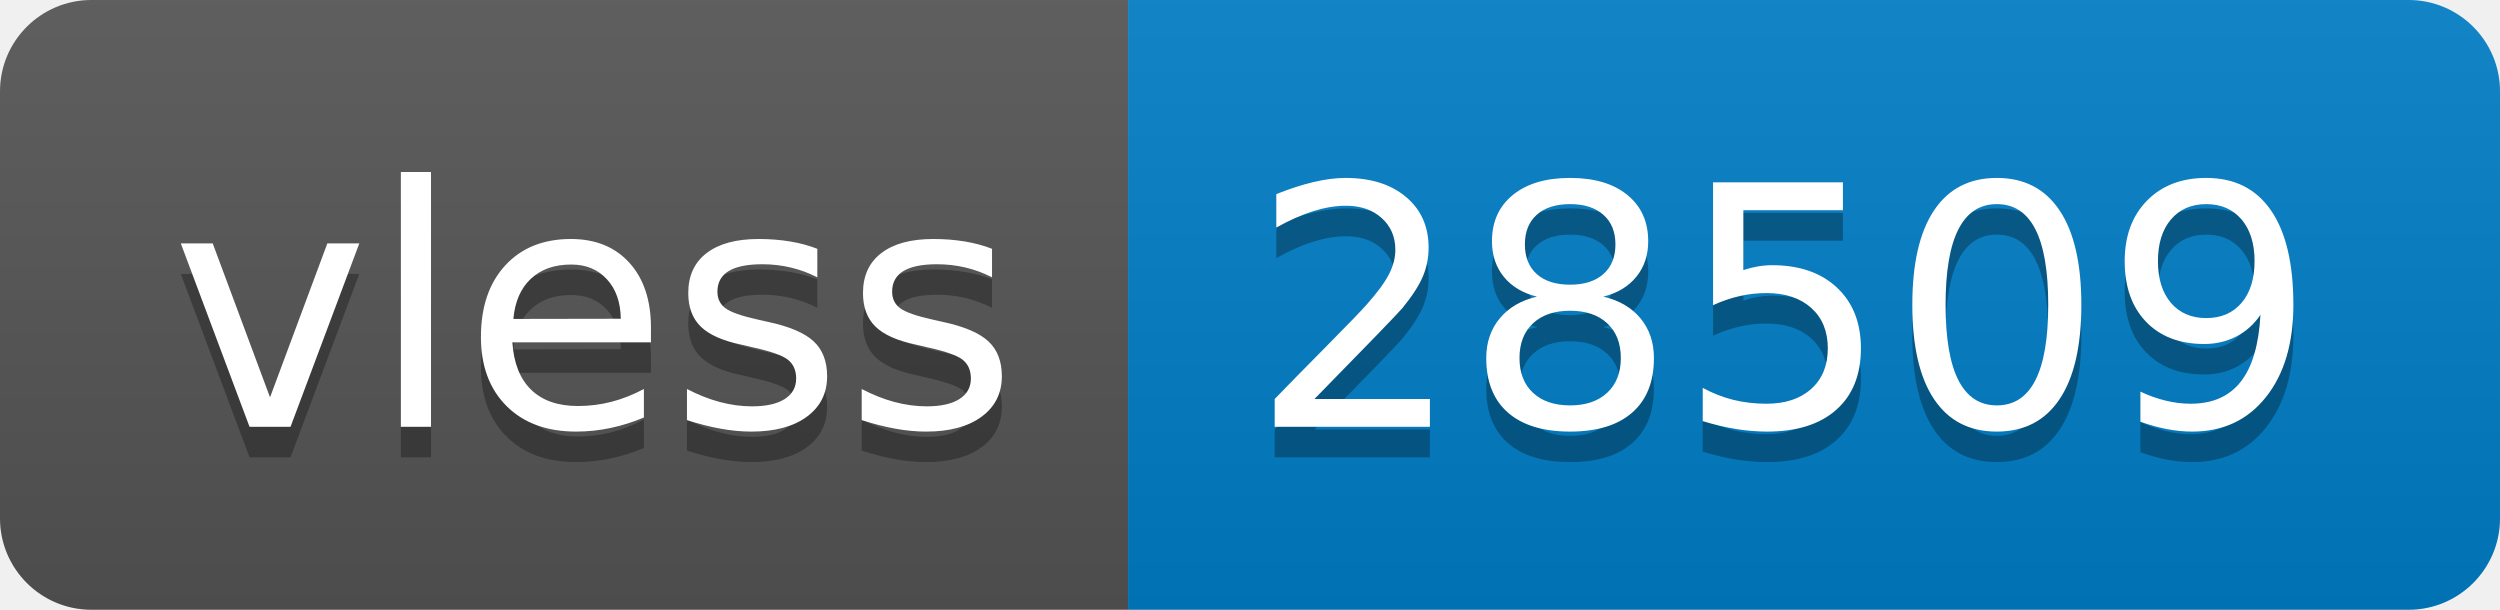
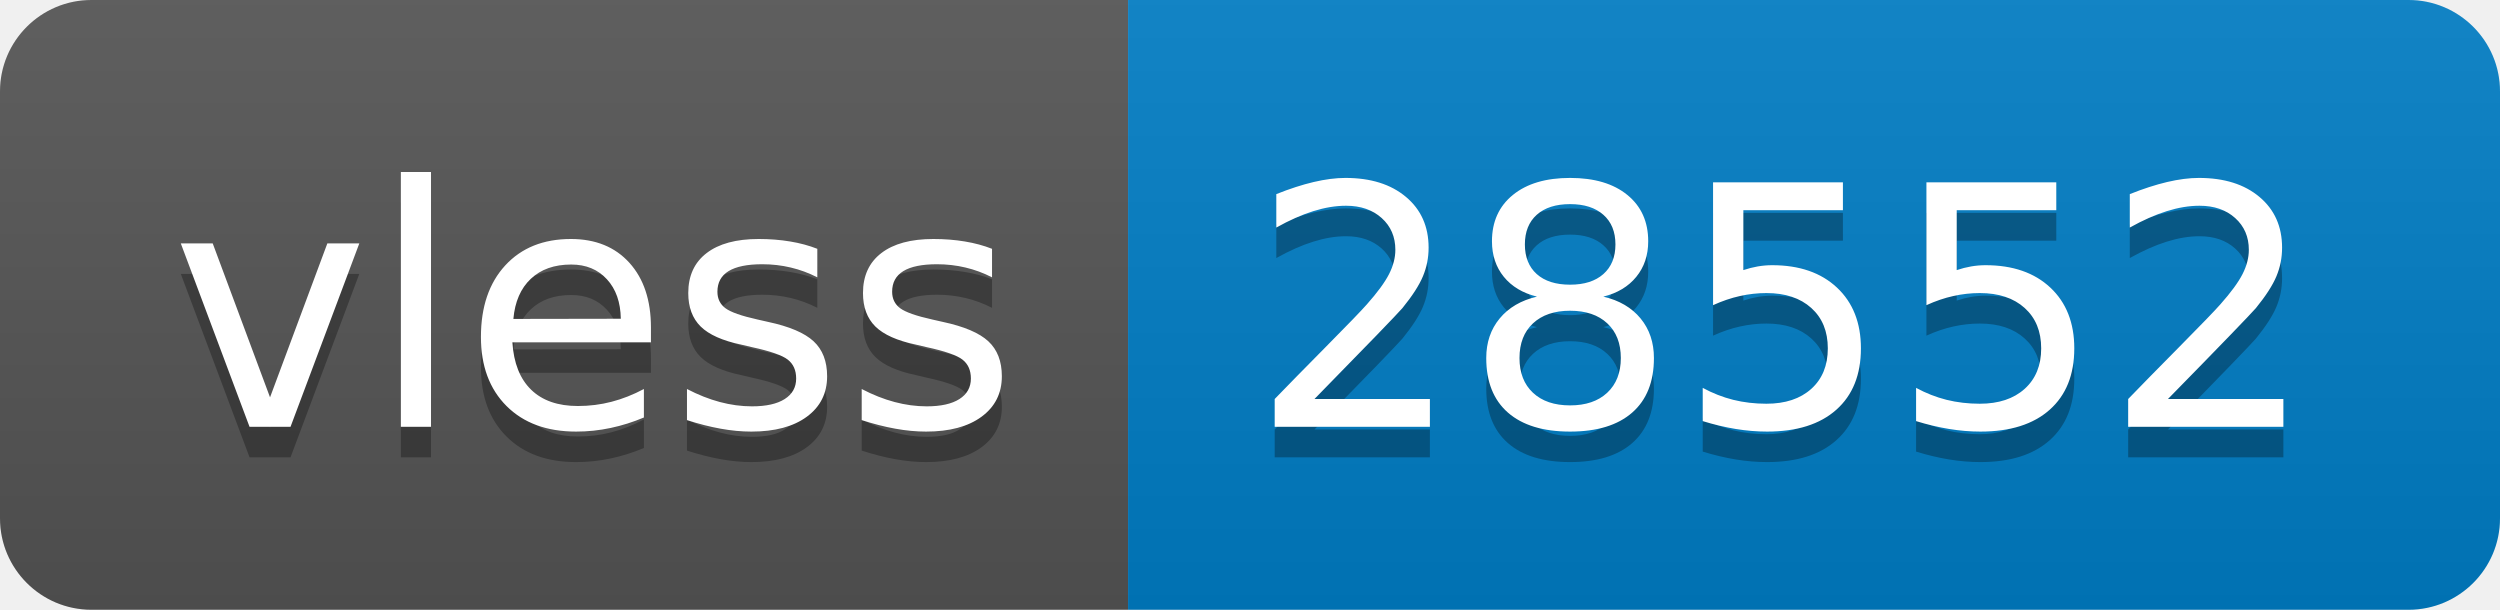
- <svg xmlns="http://www.w3.org/2000/svg" width="82" height="20" role="img" aria-label="vless: 28509">
+ <svg xmlns="http://www.w3.org/2000/svg" width="82" height="20" role="img" aria-label="vless: 28552">
  <linearGradient id="s" x2="0" y2="100%">
    <stop offset="0" stop-color="#bbb" stop-opacity=".1" />
    <stop offset="1" stop-opacity=".1" />
  </linearGradient>
  <clipPath id="r">
    <rect width="82" height="20" rx="3" fill="#fff" />
  </clipPath>
  <g clip-path="url(#r)">
    <rect width="37" height="20" fill="#555" />
    <rect x="37" width="45" height="20" fill="#007ec6" />
    <rect width="82" height="20" fill="url(#s)" />
  </g>
  <g fill="#fff" text-anchor="middle" font-family="Verdana,Geneva,DejaVu Sans,sans-serif" text-rendering="geometricPrecision" font-size="110">
    <text aria-hidden="true" x="195" y="150" fill="#010101" fill-opacity=".3" transform="scale(.1)" textLength="270">vless</text>
    <text x="195" y="140" transform="scale(.1)" fill="#fff" textLength="270">vless</text>
-     <text aria-hidden="true" x="585" y="150" fill="#010101" fill-opacity=".3" transform="scale(.1)" textLength="350">28509</text>
-     <text x="585" y="140" transform="scale(.1)" fill="#fff" textLength="350">28509</text>
+     <text aria-hidden="true" x="585" y="150" fill="#010101" fill-opacity=".3" transform="scale(.1)" textLength="350">28552</text>
+     <text x="585" y="140" transform="scale(.1)" fill="#fff" textLength="350">28552</text>
  </g>
</svg>
